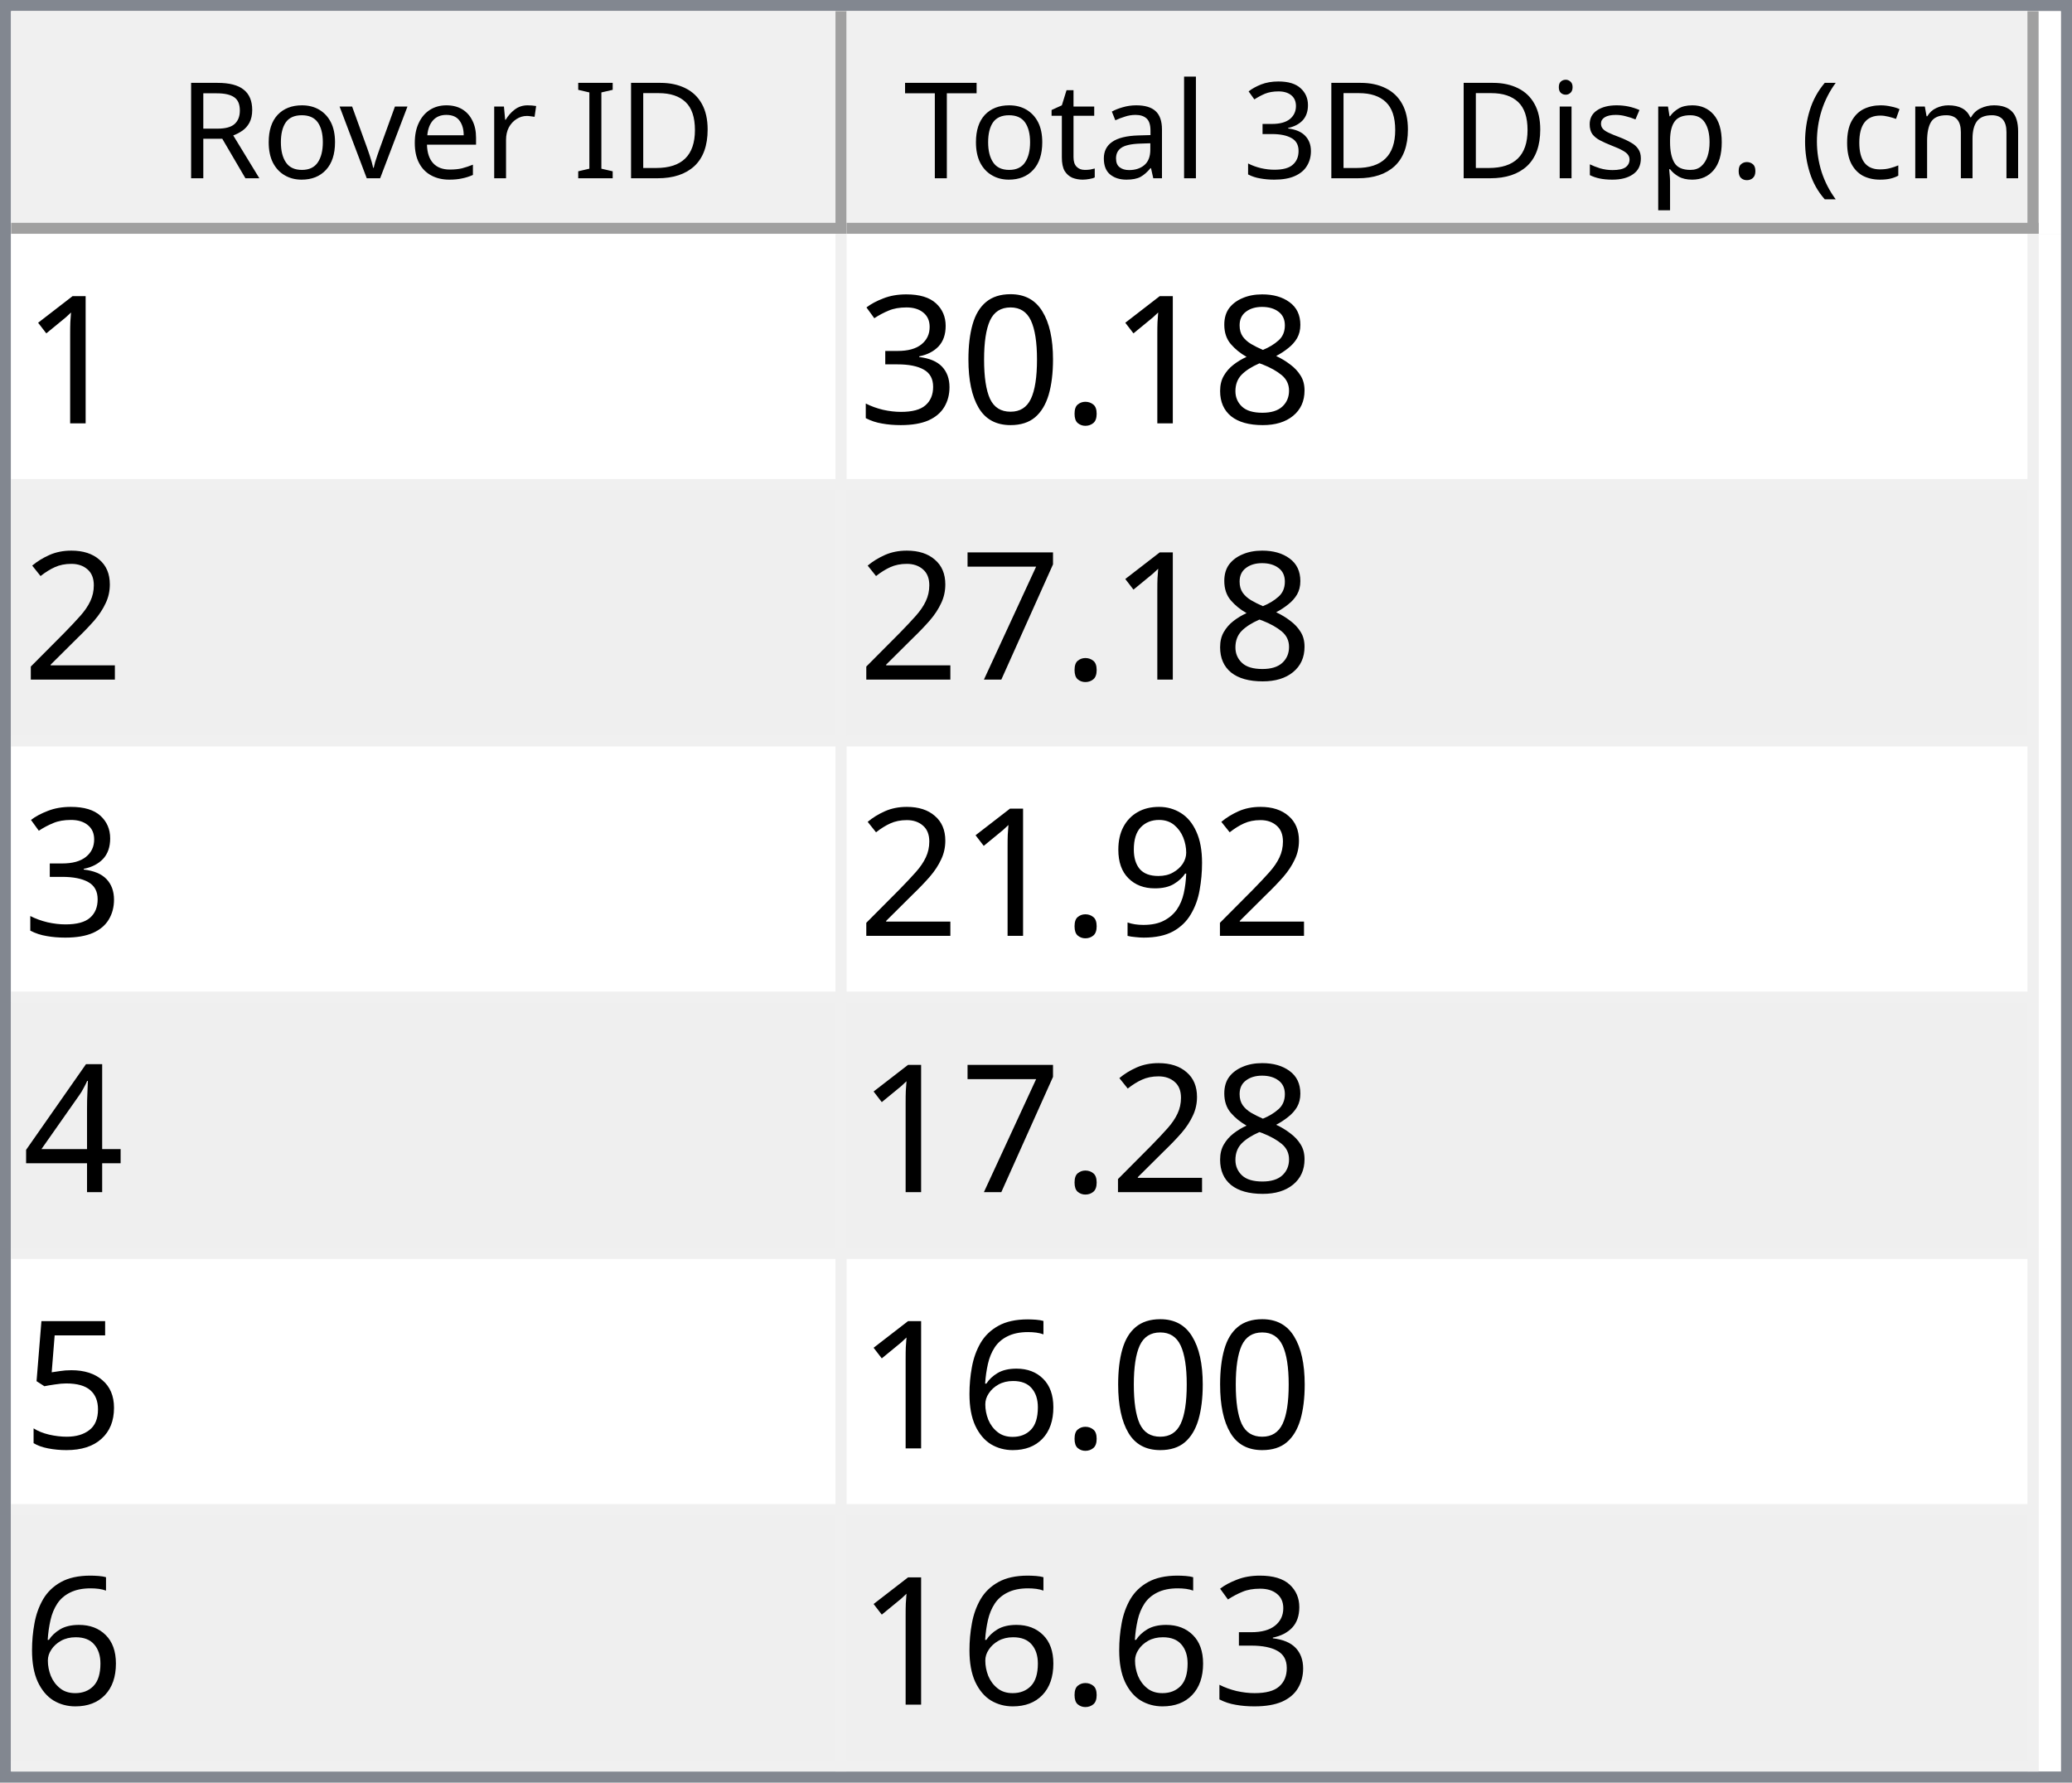
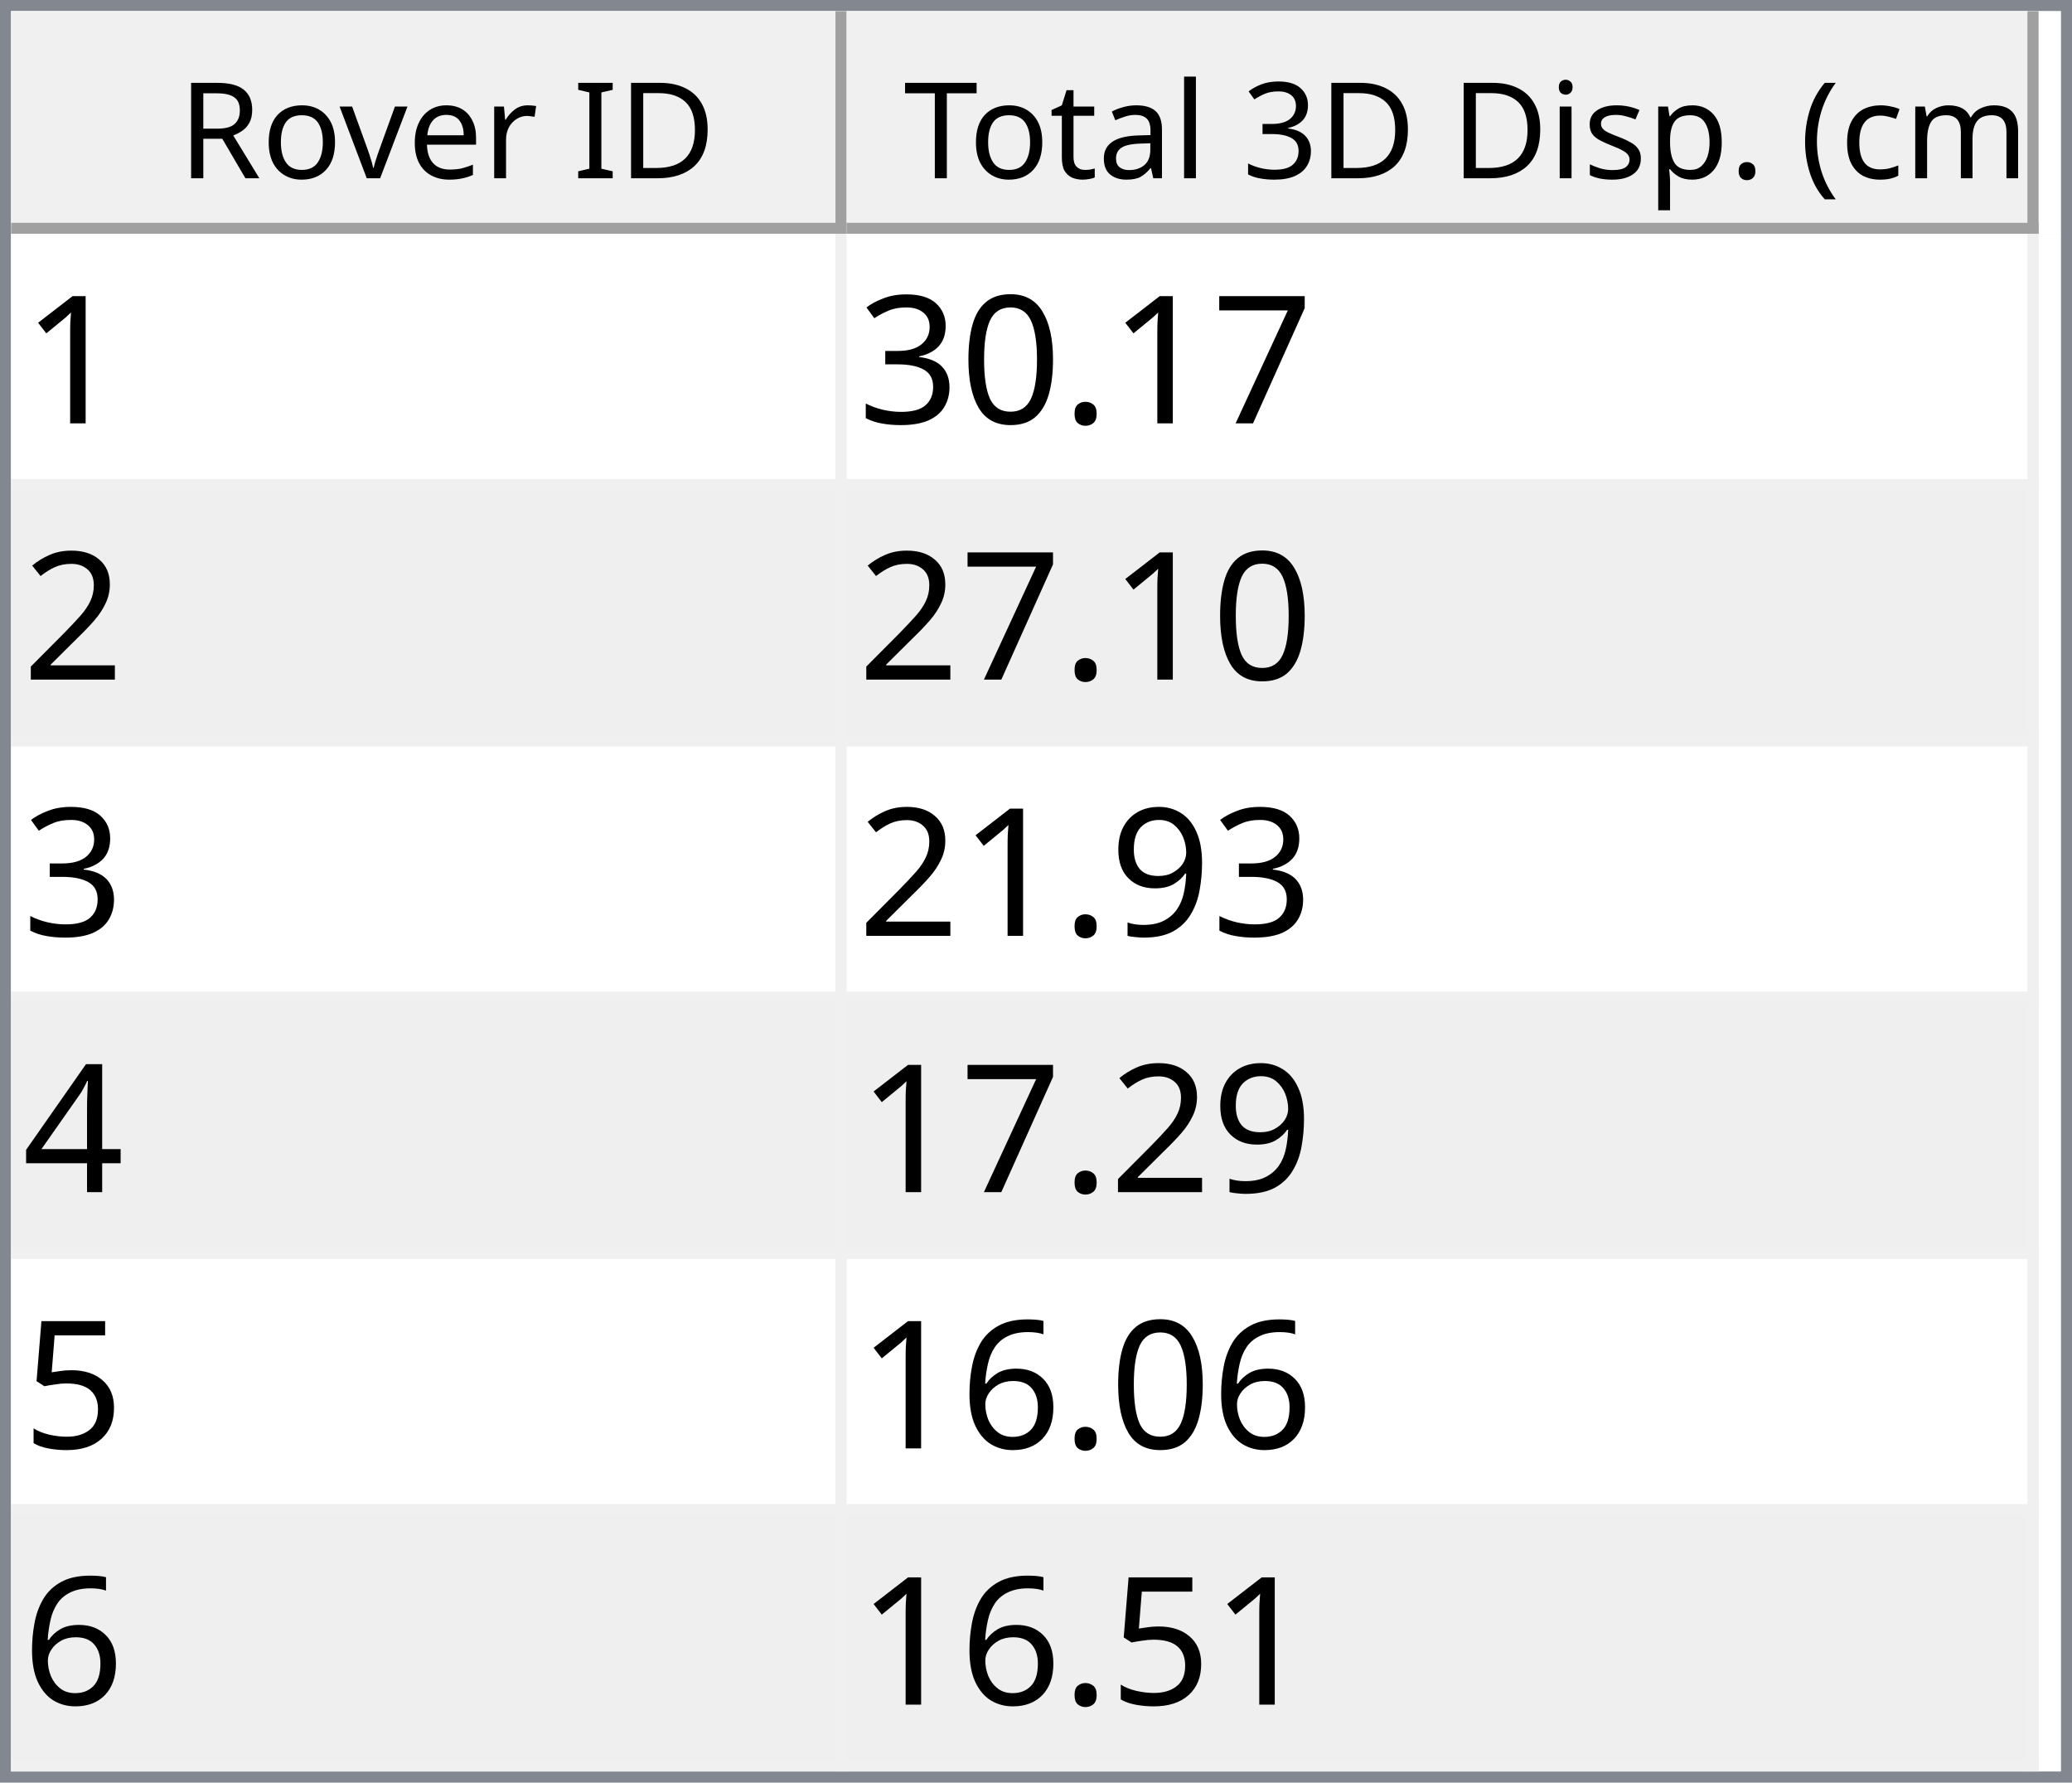
<svg xmlns="http://www.w3.org/2000/svg" style="fill-opacity:1; color-rendering:auto; color-interpolation:auto; text-rendering:auto; stroke:black; stroke-linecap:square; stroke-miterlimit:10; shape-rendering:auto; stroke-opacity:1; fill:black; stroke-dasharray:none; font-weight:normal; stroke-width:1; font-family:'Dialog'; font-style:normal; stroke-linejoin:miter; font-size:12px; stroke-dashoffset:0; image-rendering:auto;" width="186" height="160">
  <defs id="genericDefs" />
  <g>
    <defs id="defs1">
      <clipPath clipPathUnits="userSpaceOnUse" id="clipPath1">
        <path d="M0 0 L186 0 L186 160 L0 160 L0 0 Z" />
      </clipPath>
      <clipPath clipPathUnits="userSpaceOnUse" id="clipPath2">
        <path d="M0 0 L0 160 L186 160 L186 0 Z" />
      </clipPath>
      <clipPath clipPathUnits="userSpaceOnUse" id="clipPath3">
        <path d="M0 0 L0 20 L184 20 L184 0 Z" />
      </clipPath>
      <clipPath clipPathUnits="userSpaceOnUse" id="clipPath4">
        <path d="M0 0 L0 20 L75 20 L75 0 Z" />
      </clipPath>
      <clipPath clipPathUnits="userSpaceOnUse" id="clipPath5">
        <path d="M1 1 L1 19 L74 19 L74 1 Z" />
      </clipPath>
      <clipPath clipPathUnits="userSpaceOnUse" id="clipPath6">
        <path d="M0 0 L0 18 L73 18 L73 0 Z" />
      </clipPath>
      <clipPath clipPathUnits="userSpaceOnUse" id="clipPath7">
        <path d="M-0.5 -0.5 L-0.5 19.5 L74.5 19.5 L74.5 -0.5 Z" />
      </clipPath>
      <clipPath clipPathUnits="userSpaceOnUse" id="clipPath8">
        <path d="M0 0 L0 20 L107 20 L107 0 Z" />
      </clipPath>
      <clipPath clipPathUnits="userSpaceOnUse" id="clipPath9">
        <path d="M1 1 L1 19 L106 19 L106 1 Z" />
      </clipPath>
      <clipPath clipPathUnits="userSpaceOnUse" id="clipPath10">
        <path d="M0 0 L0 18 L105 18 L105 0 Z" />
      </clipPath>
      <clipPath clipPathUnits="userSpaceOnUse" id="clipPath11">
        <path d="M-0.5 -0.5 L-0.5 19.5 L106.5 19.5 L106.5 -0.5 Z" />
      </clipPath>
      <clipPath clipPathUnits="userSpaceOnUse" id="clipPath12">
        <path d="M0 0 L0 138 L184 138 L184 0 Z" />
      </clipPath>
      <clipPath clipPathUnits="userSpaceOnUse" id="clipPath13">
        <path d="M0 0 L0 138 L182 138 L182 0 Z" />
      </clipPath>
      <clipPath clipPathUnits="userSpaceOnUse" id="clipPath14">
        <path d="M-0.5 -0.5 L-0.5 137.5 L181.5 137.5 L181.5 -0.5 Z" />
      </clipPath>
      <clipPath clipPathUnits="userSpaceOnUse" id="clipPath15">
        <path d="M0 0 L0 22 L74 22 L74 0 Z" />
      </clipPath>
      <clipPath clipPathUnits="userSpaceOnUse" id="clipPath16">
        <path d="M0 0 L0 22 L106 22 L106 0 Z" />
      </clipPath>
      <font horiz-adv-x="64.551" id="font1">
        <font-face ascent="107.91" descent="25.098" units-per-em="100" style="font-style:normal; font-family:Segoe UI; font-weight:normal;" />
        <missing-glyph horiz-adv-x="64.551" d="M8.109 0 L8.109 68.266 L56.453 68.266 L56.453 0 L8.109 0 ZM15.328 7.234 L49.219 7.234 L49.219 61.031 L15.328 61.031 L15.328 7.234 Z" />
        <glyph unicode="D" horiz-adv-x="70.117" d="M9.188 0 L9.188 70.016 L28.516 70.016 Q65.531 70.016 65.531 35.891 Q65.531 19.672 55.25 9.836 Q44.969 0 27.734 0 L9.188 0 ZM17.391 62.594 L17.391 7.422 L27.828 7.422 Q41.609 7.422 49.273 14.797 Q56.938 22.172 56.938 35.688 Q56.938 62.594 28.328 62.594 L17.391 62.594 Z" />
        <glyph unicode="I" horiz-adv-x="26.611" d="M17.391 0 L9.188 0 L9.188 70.016 L17.391 70.016 L17.391 0 Z" />
        <glyph unicode=" " horiz-adv-x="27.393" d="" />
        <glyph unicode="r" horiz-adv-x="34.766" d="M34.188 41.891 Q32.078 43.5 28.125 43.5 Q23 43.5 19.555 38.672 Q16.109 33.844 16.109 25.484 L16.109 0 L8.109 0 L8.109 50 L16.109 50 L16.109 39.703 L16.312 39.703 Q18.016 44.969 21.531 47.922 Q25.047 50.875 29.391 50.875 Q32.516 50.875 34.188 50.203 L34.188 41.891 Z" />
        <glyph unicode="e" horiz-adv-x="52.295" d="M48.297 23 L12.984 23 Q13.188 14.656 17.484 10.109 Q21.781 5.562 29.297 5.562 Q37.75 5.562 44.828 11.141 L44.828 3.609 Q38.234 -1.172 27.391 -1.172 Q16.797 -1.172 10.742 5.641 Q4.688 12.453 4.688 24.812 Q4.688 36.469 11.305 43.82 Q17.922 51.172 27.734 51.172 Q37.547 51.172 42.922 44.828 Q48.297 38.484 48.297 27.203 L48.297 23 ZM40.094 29.781 Q40.047 36.719 36.75 40.578 Q33.453 44.438 27.594 44.438 Q21.922 44.438 17.969 40.383 Q14.016 36.328 13.094 29.781 L40.094 29.781 Z" />
        <glyph unicode="v" horiz-adv-x="47.9" d="M47.406 50 L27.484 0 L19.625 0 L0.688 50 L9.469 50 L22.172 13.672 Q23.578 9.672 23.922 6.688 L24.125 6.688 Q24.609 10.453 25.688 13.484 L38.969 50 L47.406 50 Z" />
        <glyph unicode="o" horiz-adv-x="58.594" d="M29 -1.172 Q17.922 -1.172 11.305 5.836 Q4.688 12.844 4.688 24.422 Q4.688 37.016 11.57 44.094 Q18.453 51.172 30.172 51.172 Q41.359 51.172 47.633 44.289 Q53.906 37.406 53.906 25.203 Q53.906 13.234 47.141 6.031 Q40.375 -1.172 29 -1.172 ZM29.594 44.438 Q21.875 44.438 17.383 39.188 Q12.891 33.938 12.891 24.703 Q12.891 15.828 17.43 10.695 Q21.969 5.562 29.594 5.562 Q37.359 5.562 41.531 10.594 Q45.703 15.625 45.703 24.906 Q45.703 34.281 41.531 39.359 Q37.359 44.438 29.594 44.438 Z" />
        <glyph unicode="R" horiz-adv-x="59.814" d="M59.375 0 L49.609 0 L37.891 19.625 Q36.281 22.359 34.766 24.289 Q33.25 26.219 31.664 27.438 Q30.078 28.656 28.25 29.219 Q26.422 29.781 24.125 29.781 L17.391 29.781 L17.391 0 L9.188 0 L9.188 70.016 L30.078 70.016 Q34.672 70.016 38.555 68.867 Q42.438 67.719 45.289 65.375 Q48.141 63.031 49.758 59.547 Q51.375 56.062 51.375 51.375 Q51.375 47.703 50.273 44.656 Q49.172 41.609 47.148 39.211 Q45.125 36.812 42.266 35.133 Q39.406 33.453 35.844 32.516 L35.844 32.328 Q37.594 31.547 38.891 30.547 Q40.188 29.547 41.359 28.18 Q42.531 26.812 43.68 25.078 Q44.828 23.344 46.234 21.047 L59.375 0 ZM17.391 62.594 L17.391 37.203 L28.516 37.203 Q31.594 37.203 34.203 38.133 Q36.812 39.062 38.719 40.797 Q40.625 42.531 41.703 45.047 Q42.781 47.562 42.781 50.688 Q42.781 56.297 39.141 59.445 Q35.5 62.594 28.609 62.594 L17.391 62.594 Z" />
        <glyph unicode=")" horiz-adv-x="30.176" d="M8.297 -15.922 L1.172 -15.922 Q16.406 2.344 16.406 26.812 Q16.406 51.469 1.078 70.016 L8.297 70.016 Q23.531 52.156 23.531 26.703 Q23.531 1.375 8.297 -15.922 Z" />
        <glyph unicode="m" horiz-adv-x="86.133" d="M79.109 0 L71.094 0 L71.094 28.719 Q71.094 37.016 68.531 40.727 Q65.969 44.438 59.906 44.438 Q54.781 44.438 51.195 39.75 Q47.609 35.062 47.609 28.516 L47.609 0 L39.594 0 L39.594 29.688 Q39.594 44.438 28.219 44.438 Q22.953 44.438 19.531 40.016 Q16.109 35.594 16.109 28.516 L16.109 0 L8.109 0 L8.109 50 L16.109 50 L16.109 42.094 L16.312 42.094 Q21.625 51.172 31.844 51.172 Q36.969 51.172 40.773 48.312 Q44.578 45.453 46 40.828 Q51.562 51.172 62.594 51.172 Q79.109 51.172 79.109 30.812 L79.109 0 Z" />
        <glyph unicode="c" horiz-adv-x="46.191" d="M42.188 2.297 Q36.422 -1.172 28.516 -1.172 Q17.828 -1.172 11.258 5.789 Q4.688 12.75 4.688 23.828 Q4.688 36.188 11.766 43.68 Q18.844 51.172 30.672 51.172 Q37.25 51.172 42.281 48.734 L42.281 40.531 Q36.719 44.438 30.375 44.438 Q22.703 44.438 17.797 38.945 Q12.891 33.453 12.891 24.516 Q12.891 15.719 17.508 10.641 Q22.125 5.562 29.891 5.562 Q36.422 5.562 42.188 9.906 L42.188 2.297 Z" />
        <glyph unicode="(" horiz-adv-x="30.176" d="M29.109 -15.922 L21.969 -15.922 Q6.844 1.375 6.844 26.703 Q6.844 52.156 21.969 70.016 L29.203 70.016 Q13.875 51.469 13.875 26.812 Q13.875 2.344 29.109 -15.922 Z" />
        <glyph unicode="." horiz-adv-x="21.68" d="M10.891 -1.078 Q8.641 -1.078 7.055 0.539 Q5.469 2.156 5.469 4.391 Q5.469 6.641 7.055 8.273 Q8.641 9.906 10.891 9.906 Q13.188 9.906 14.797 8.273 Q16.406 6.641 16.406 4.391 Q16.406 2.156 14.797 0.539 Q13.188 -1.078 10.891 -1.078 Z" />
        <glyph unicode="p" horiz-adv-x="58.789" d="M16.312 7.234 L16.109 7.234 L16.109 -23 L8.109 -23 L8.109 50 L16.109 50 L16.109 41.219 L16.312 41.219 Q22.219 51.172 33.594 51.172 Q43.266 51.172 48.688 44.461 Q54.109 37.75 54.109 26.469 Q54.109 13.922 48 6.375 Q41.891 -1.172 31.297 -1.172 Q21.578 -1.172 16.312 7.234 ZM16.109 27.391 L16.109 20.406 Q16.109 14.203 20.141 9.883 Q24.172 5.562 30.375 5.562 Q37.641 5.562 41.773 11.133 Q45.906 16.703 45.906 26.609 Q45.906 34.969 42.047 39.703 Q38.188 44.438 31.594 44.438 Q24.609 44.438 20.359 39.578 Q16.109 34.719 16.109 27.391 Z" />
        <glyph unicode="s" horiz-adv-x="42.432" d="M5.078 1.812 L5.078 10.406 Q11.625 5.562 19.484 5.562 Q30.031 5.562 30.031 12.594 Q30.031 14.594 29.125 15.992 Q28.219 17.391 26.68 18.461 Q25.141 19.531 23.07 20.383 Q21 21.234 18.609 22.172 Q15.281 23.484 12.766 24.828 Q10.25 26.172 8.57 27.859 Q6.891 29.547 6.031 31.695 Q5.172 33.844 5.172 36.719 Q5.172 40.234 6.789 42.945 Q8.406 45.656 11.086 47.484 Q13.766 49.312 17.211 50.242 Q20.656 51.172 24.312 51.172 Q30.812 51.172 35.938 48.922 L35.938 40.828 Q30.422 44.438 23.25 44.438 Q21 44.438 19.195 43.922 Q17.391 43.406 16.094 42.477 Q14.797 41.547 14.086 40.258 Q13.375 38.969 13.375 37.406 Q13.375 35.453 14.086 34.133 Q14.797 32.812 16.164 31.789 Q17.531 30.766 19.484 29.938 Q21.438 29.109 23.922 28.125 Q27.25 26.859 29.883 25.516 Q32.516 24.172 34.375 22.484 Q36.234 20.797 37.234 18.602 Q38.234 16.406 38.234 13.375 Q38.234 9.672 36.602 6.938 Q34.969 4.203 32.234 2.398 Q29.5 0.594 25.93 -0.289 Q22.359 -1.172 18.453 -1.172 Q10.75 -1.172 5.078 1.812 Z" />
        <glyph unicode="i" horiz-adv-x="24.219" d="M12.203 62.703 Q10.062 62.703 8.547 64.164 Q7.031 65.625 7.031 67.875 Q7.031 70.125 8.547 71.609 Q10.062 73.094 12.203 73.094 Q14.406 73.094 15.945 71.609 Q17.484 70.125 17.484 67.875 Q17.484 65.719 15.945 64.211 Q14.406 62.703 12.203 62.703 ZM16.109 0 L8.109 0 L8.109 50 L16.109 50 L16.109 0 Z" />
        <glyph unicode="3" horiz-adv-x="53.906" d="M46.531 19.828 Q46.531 15.094 44.75 11.211 Q42.969 7.328 39.719 4.57 Q36.469 1.812 31.93 0.297 Q27.391 -1.219 21.922 -1.219 Q11.922 -1.219 6 2.594 L6 11.188 Q13.094 5.609 22.219 5.609 Q25.875 5.609 28.828 6.539 Q31.781 7.469 33.906 9.227 Q36.031 10.984 37.18 13.477 Q38.328 15.969 38.328 19.094 Q38.328 32.812 18.797 32.812 L12.984 32.812 L12.984 39.594 L18.5 39.594 Q35.797 39.594 35.797 52.484 Q35.797 64.406 22.609 64.406 Q15.188 64.406 8.688 59.422 L8.688 67.188 Q15.375 71.188 24.609 71.188 Q29 71.188 32.57 69.969 Q36.141 68.75 38.68 66.555 Q41.219 64.359 42.609 61.281 Q44 58.203 44 54.5 Q44 40.672 30.031 36.719 L30.031 36.531 Q33.594 36.141 36.625 34.797 Q39.656 33.453 41.852 31.305 Q44.047 29.156 45.289 26.25 Q46.531 23.344 46.531 19.828 Z" />
        <glyph unicode="l" horiz-adv-x="24.219" d="M16.109 0 L8.109 0 L8.109 74.031 L16.109 74.031 L16.109 0 Z" />
        <glyph unicode="a" horiz-adv-x="50.879" d="M43.891 0 L35.891 0 L35.891 7.812 L35.688 7.812 Q30.469 -1.172 20.312 -1.172 Q12.844 -1.172 8.617 2.781 Q4.391 6.734 4.391 13.281 Q4.391 27.297 20.906 29.594 L35.891 31.688 Q35.891 44.438 25.594 44.438 Q16.547 44.438 9.281 38.281 L9.281 46.484 Q16.656 51.172 26.266 51.172 Q43.891 51.172 43.891 32.516 L43.891 0 ZM35.891 25.297 L23.828 23.641 Q18.266 22.859 15.43 20.875 Q12.594 18.891 12.594 13.875 Q12.594 10.203 15.211 7.883 Q17.828 5.562 22.172 5.562 Q28.125 5.562 32.008 9.742 Q35.891 13.922 35.891 20.312 L35.891 25.297 Z" />
        <glyph unicode="t" horiz-adv-x="33.887" d="M31.297 0.484 Q28.469 -1.078 23.828 -1.078 Q10.688 -1.078 10.688 13.578 L10.688 43.172 L2.094 43.172 L2.094 50 L10.688 50 L10.688 62.203 L18.703 64.797 L18.703 50 L31.297 50 L31.297 43.172 L18.703 43.172 L18.703 14.984 Q18.703 9.969 20.414 7.82 Q22.125 5.672 26.078 5.672 Q29.109 5.672 31.297 7.328 L31.297 0.484 Z" />
        <glyph unicode="T" horiz-adv-x="52.393" d="M50.594 62.594 L30.375 62.594 L30.375 0 L22.172 0 L22.172 62.594 L2 62.594 L2 70.016 L50.594 70.016 L50.594 62.594 Z" />
      </font>
      <font horiz-adv-x="75.0" id="font2">
        <font-face ascent="100.537" descent="21.973" units-per-em="100" style="font-style:normal; font-family:sans-serif; font-weight:normal;" />
        <missing-glyph horiz-adv-x="75.0" d="M12.5 0 L12.5 62.5 L62.5 62.5 L62.5 0 L12.5 0 ZM14.062 1.562 L60.938 1.562 L60.938 60.938 L14.062 60.938 L14.062 1.562 Z" />
        <glyph unicode="1" horiz-adv-x="55.615" d="M37.25 0 L28.469 0 L28.469 56 Q25.297 52.984 20.141 49.953 Q14.984 46.922 10.891 45.406 L10.891 53.906 Q18.266 57.375 23.781 62.305 Q29.297 67.234 31.594 71.875 L37.25 71.875 L37.25 0 Z" />
-         <glyph unicode="8" horiz-adv-x="55.615" d="M17.672 38.812 Q12.203 40.828 9.57 44.539 Q6.938 48.25 6.938 53.422 Q6.938 61.234 12.555 66.555 Q18.172 71.875 27.484 71.875 Q36.859 71.875 42.578 66.43 Q48.297 60.984 48.297 53.172 Q48.297 48.188 45.68 44.508 Q43.062 40.828 37.75 38.812 Q44.344 36.672 47.781 31.883 Q51.219 27.094 51.219 20.453 Q51.219 11.281 44.727 5.031 Q38.234 -1.219 27.641 -1.219 Q17.047 -1.219 10.547 5.055 Q4.047 11.328 4.047 20.703 Q4.047 27.688 7.594 32.398 Q11.141 37.109 17.672 38.812 ZM15.922 53.719 Q15.922 48.641 19.195 45.414 Q22.469 42.188 27.688 42.188 Q32.766 42.188 36.016 45.383 Q39.266 48.578 39.266 53.219 Q39.266 58.062 35.914 61.359 Q32.562 64.656 27.594 64.656 Q22.562 64.656 19.242 61.43 Q15.922 58.203 15.922 53.719 ZM13.094 20.656 Q13.094 16.891 14.875 13.375 Q16.656 9.859 20.172 7.93 Q23.688 6 27.734 6 Q34.031 6 38.133 10.055 Q42.234 14.109 42.234 20.359 Q42.234 26.703 38.016 30.859 Q33.797 35.016 27.438 35.016 Q21.234 35.016 17.164 30.914 Q13.094 26.812 13.094 20.656 Z" />
+         <glyph unicode="7" horiz-adv-x="55.615" d="M4.734 62.203 L4.734 70.656 L51.078 70.656 L51.078 63.812 Q44.234 56.547 37.523 44.484 Q30.812 32.422 27.156 19.672 Q24.516 10.688 23.781 0 L14.75 0 Q14.891 8.453 18.062 20.414 Q21.234 32.375 27.172 43.484 Q33.109 54.594 39.797 62.203 L4.734 62.203 Z" />
        <glyph unicode="." horiz-adv-x="27.783" d="M9.078 0 L9.078 10.016 L19.094 10.016 L19.094 0 L9.078 0 Z" />
        <glyph unicode="0" horiz-adv-x="55.615" d="M4.156 35.297 Q4.156 48 6.766 55.742 Q9.375 63.484 14.523 67.68 Q19.672 71.875 27.484 71.875 Q33.25 71.875 37.594 69.555 Q41.938 67.234 44.773 62.867 Q47.609 58.5 49.219 52.227 Q50.828 45.953 50.828 35.297 Q50.828 22.703 48.242 14.969 Q45.656 7.234 40.508 3.008 Q35.359 -1.219 27.484 -1.219 Q17.141 -1.219 11.234 6.203 Q4.156 15.141 4.156 35.297 ZM13.188 35.297 Q13.188 17.672 17.312 11.836 Q21.438 6 27.484 6 Q33.547 6 37.672 11.859 Q41.797 17.719 41.797 35.297 Q41.797 52.984 37.672 58.789 Q33.547 64.594 27.391 64.594 Q21.344 64.594 17.719 59.469 Q13.188 52.938 13.188 35.297 Z" />
        <glyph unicode="3" horiz-adv-x="55.615" d="M4.203 18.891 L12.984 20.062 Q14.5 12.594 18.141 9.297 Q21.781 6 27 6 Q33.203 6 37.477 10.297 Q41.75 14.594 41.75 20.953 Q41.75 27 37.797 30.93 Q33.844 34.859 27.734 34.859 Q25.25 34.859 21.531 33.891 L22.516 41.609 Q23.391 41.5 23.922 41.5 Q29.547 41.5 34.039 44.43 Q38.531 47.359 38.531 53.469 Q38.531 58.297 35.258 61.477 Q31.984 64.656 26.812 64.656 Q21.688 64.656 18.266 61.43 Q14.844 58.203 13.875 51.766 L5.078 53.328 Q6.688 62.156 12.398 67.016 Q18.109 71.875 26.609 71.875 Q32.469 71.875 37.398 69.359 Q42.328 66.844 44.945 62.5 Q47.562 58.156 47.562 53.266 Q47.562 48.641 45.07 44.828 Q42.578 41.016 37.703 38.766 Q44.047 37.312 47.562 32.695 Q51.078 28.078 51.078 21.141 Q51.078 11.766 44.242 5.25 Q37.406 -1.266 26.953 -1.266 Q17.531 -1.266 11.305 4.352 Q5.078 9.969 4.203 18.891 Z" />
        <glyph unicode="2" horiz-adv-x="55.615" d="M50.344 8.453 L50.344 0 L3.031 0 Q2.938 3.172 4.047 6.109 Q5.859 10.938 9.836 15.625 Q13.812 20.312 21.344 26.469 Q33.016 36.031 37.117 41.625 Q41.219 47.219 41.219 52.203 Q41.219 57.422 37.477 61.008 Q33.734 64.594 27.734 64.594 Q21.391 64.594 17.578 60.789 Q13.766 56.984 13.719 50.25 L4.688 51.172 Q5.609 61.281 11.664 66.578 Q17.719 71.875 27.938 71.875 Q38.234 71.875 44.242 66.164 Q50.25 60.453 50.25 52 Q50.25 47.703 48.492 43.555 Q46.734 39.406 42.656 34.812 Q38.578 30.219 29.109 22.219 Q21.188 15.578 18.945 13.211 Q16.703 10.844 15.234 8.453 L50.344 8.453 Z" />
-         <glyph unicode="7" horiz-adv-x="55.615" d="M4.734 62.203 L4.734 70.656 L51.078 70.656 L51.078 63.812 Q44.234 56.547 37.523 44.484 Q30.812 32.422 27.156 19.672 Q24.516 10.688 23.781 0 L14.75 0 Q14.891 8.453 18.062 20.414 Q21.234 32.375 27.172 43.484 Q33.109 54.594 39.797 62.203 L4.734 62.203 Z" />
        <glyph unicode="9" horiz-adv-x="55.615" d="M5.469 16.547 L13.922 17.328 Q14.984 11.375 18.016 8.688 Q21.047 6 25.781 6 Q29.828 6 32.883 7.859 Q35.938 9.719 37.891 12.82 Q39.844 15.922 41.164 21.195 Q42.484 26.469 42.484 31.938 Q42.484 32.516 42.438 33.688 Q39.797 29.5 35.234 26.883 Q30.672 24.266 25.344 24.266 Q16.453 24.266 10.305 30.711 Q4.156 37.156 4.156 47.703 Q4.156 58.594 10.578 65.234 Q17 71.875 26.656 71.875 Q33.641 71.875 39.43 68.117 Q45.219 64.359 48.219 57.398 Q51.219 50.438 51.219 37.25 Q51.219 23.531 48.242 15.406 Q45.266 7.281 39.383 3.031 Q33.5 -1.219 25.594 -1.219 Q17.188 -1.219 11.867 3.445 Q6.547 8.109 5.469 16.547 ZM41.453 48.141 Q41.453 55.719 37.43 60.156 Q33.406 64.594 27.734 64.594 Q21.875 64.594 17.531 59.812 Q13.188 55.031 13.188 47.406 Q13.188 40.578 17.312 36.305 Q21.438 32.031 27.484 32.031 Q33.594 32.031 37.523 36.305 Q41.453 40.578 41.453 48.141 Z" />
        <glyph unicode="4" horiz-adv-x="55.615" d="M32.328 0 L32.328 17.141 L1.266 17.141 L1.266 25.203 L33.938 71.578 L41.109 71.578 L41.109 25.203 L50.781 25.203 L50.781 17.141 L41.109 17.141 L41.109 0 L32.328 0 ZM32.328 25.203 L32.328 57.469 L9.906 25.203 L32.328 25.203 Z" />
        <glyph unicode="5" horiz-adv-x="55.615" d="M4.156 18.75 L13.375 19.531 Q14.406 12.797 18.141 9.398 Q21.875 6 27.156 6 Q33.5 6 37.891 10.789 Q42.281 15.578 42.281 23.484 Q42.281 31 38.062 35.352 Q33.844 39.703 27 39.703 Q22.75 39.703 19.336 37.773 Q15.922 35.844 13.969 32.766 L5.719 33.844 L12.641 70.609 L48.25 70.609 L48.25 62.203 L19.672 62.203 L15.828 42.969 Q22.266 47.469 29.344 47.469 Q38.719 47.469 45.164 40.969 Q51.609 34.469 51.609 24.266 Q51.609 14.547 45.953 7.469 Q39.062 -1.219 27.156 -1.219 Q17.391 -1.219 11.211 4.25 Q5.031 9.719 4.156 18.75 Z" />
        <glyph unicode="6" horiz-adv-x="55.615" d="M49.75 54.047 L41.016 53.375 Q39.844 58.547 37.703 60.891 Q34.125 64.656 28.906 64.656 Q24.703 64.656 21.531 62.312 Q17.391 59.281 14.992 53.469 Q12.594 47.656 12.5 36.922 Q15.672 41.75 20.266 44.094 Q24.859 46.438 29.891 46.438 Q38.672 46.438 44.852 39.969 Q51.031 33.5 51.031 23.25 Q51.031 16.5 48.125 10.719 Q45.219 4.938 40.141 1.859 Q35.062 -1.219 28.609 -1.219 Q17.625 -1.219 10.695 6.859 Q3.766 14.938 3.766 33.5 Q3.766 54.25 11.422 63.672 Q18.109 71.875 29.438 71.875 Q37.891 71.875 43.289 67.141 Q48.688 62.406 49.75 54.047 ZM13.875 23.188 Q13.875 18.656 15.797 14.508 Q17.719 10.359 21.188 8.18 Q24.656 6 28.469 6 Q34.031 6 38.039 10.492 Q42.047 14.984 42.047 22.703 Q42.047 30.125 38.086 34.398 Q34.125 38.672 28.125 38.672 Q22.172 38.672 18.023 34.398 Q13.875 30.125 13.875 23.188 Z" />
      </font>
    </defs>
    <g style="fill:white; stroke:white;">
      <rect x="0" y="0" width="186" style="clip-path:url(#clipPath1); stroke:none;" height="160" />
    </g>
    <g style="fill:white; text-rendering:optimizeSpeed; color-rendering:optimizeSpeed; image-rendering:optimizeSpeed; shape-rendering:crispEdges; stroke:white; color-interpolation:sRGB;">
      <rect x="0" width="186" height="160" y="0" style="stroke:none;" />
      <path style="stroke:none;" d="M0 160 L186 160 L186 0 L0 0 Z" />
    </g>
    <g style="fill:rgb(240,240,240); font-family:'Segoe UI'; stroke:rgb(240,240,240);">
      <rect x="0" y="0" width="186" style="clip-path:url(#clipPath2); stroke:none;" height="160" />
    </g>
    <g style="fill:rgb(130,135,144); font-family:'Segoe UI'; stroke:rgb(130,135,144);">
      <path d="M0 0 L186 0 L186 160 L0 160 L0 0 ZM1 1 L185 1 L185 159 L1 159 L1 1 Z" style="fill-rule:evenodd; clip-path:url(#clipPath2); stroke:none;" />
    </g>
    <g style="fill:white; font-family:'Segoe UI'; stroke:white;" transform="translate(1,1)">
      <rect x="0" y="0" width="184" style="clip-path:url(#clipPath3); stroke:none;" height="20" />
    </g>
    <g style="fill:rgb(240,240,240); font-family:'Segoe UI'; stroke:rgb(240,240,240);" transform="translate(1,1)">
      <rect x="0" y="0" width="75" style="clip-path:url(#clipPath4); stroke:none;" height="20" />
    </g>
    <g style="font-family:'Segoe UI';" transform="translate(2,2)">
      <text x="14" xml:space="preserve" y="14" style="clip-path:url(#clipPath6); stroke:none;">Rover ID</text>
    </g>
    <g style="fill:rgb(160,160,160); font-family:'Segoe UI'; stroke:rgb(160,160,160); stroke-linejoin:bevel;" transform="translate(1.5,1.5)">
      <line x1="74" x2="74" y1="0" style="fill:none; clip-path:url(#clipPath7);" y2="19" />
    </g>
    <g style="fill:rgb(160,160,160); font-family:'Segoe UI'; stroke:rgb(160,160,160); stroke-linejoin:bevel;" transform="matrix(1,0,0,1,1,1) translate(0.5,0.5)">
      <line x1="0" x2="74" y1="19" style="fill:none; clip-path:url(#clipPath7);" y2="19" />
    </g>
    <g style="fill:rgb(240,240,240); font-family:'Segoe UI'; stroke:rgb(240,240,240);" transform="translate(76,1)">
      <rect x="0" y="0" width="107" style="clip-path:url(#clipPath8); stroke:none;" height="20" />
    </g>
    <g style="font-family:'Segoe UI';" transform="translate(77,2)">
      <text x="1" xml:space="preserve" y="14" style="clip-path:url(#clipPath10); stroke:none;"> Total 3D Disp. (cm)</text>
    </g>
    <g style="fill:rgb(160,160,160); font-family:'Segoe UI'; stroke:rgb(160,160,160); stroke-linejoin:bevel;" transform="translate(76.5,1.5)">
      <line x1="106" x2="106" y1="0" style="fill:none; clip-path:url(#clipPath11);" y2="19" />
    </g>
    <g style="fill:rgb(160,160,160); font-family:'Segoe UI'; stroke:rgb(160,160,160); stroke-linejoin:bevel;" transform="matrix(1,0,0,1,76,1) translate(0.5,0.5)">
      <line x1="0" x2="106" y1="19" style="fill:none; clip-path:url(#clipPath11);" y2="19" />
    </g>
    <g style="fill:white; font-family:'Segoe UI'; stroke:white;" transform="translate(1,21)">
      <rect x="0" y="0" width="184" style="clip-path:url(#clipPath12); stroke:none;" height="138" />
    </g>
    <g style="fill:rgb(240,240,240); font-size:16px; font-family:sans-serif; stroke:rgb(240,240,240);" transform="translate(1,21)">
      <rect x="0" y="0" width="182" style="clip-path:url(#clipPath13); stroke:none;" height="138" />
      <line transform="translate(0.5,0.5)" x1="0" x2="181" y1="22" style="clip-path:url(#clipPath14); fill:none; stroke-linejoin:bevel;" y2="22" />
    </g>
    <g transform="matrix(1,0,0,1,1,21) translate(0.5,0.5)" style="fill:rgb(240,240,240); font-size:16px; font-family:sans-serif; stroke:rgb(240,240,240); stroke-linejoin:bevel;">
      <line x1="0" x2="181" y1="45" style="fill:none; clip-path:url(#clipPath14);" y2="45" />
    </g>
    <g transform="matrix(1,0,0,1,1,21) translate(0.5,0.5)" style="fill:rgb(240,240,240); font-size:16px; font-family:sans-serif; stroke:rgb(240,240,240); stroke-linejoin:bevel;">
      <line x1="0" x2="181" y1="68" style="fill:none; clip-path:url(#clipPath14);" y2="68" />
    </g>
    <g transform="matrix(1,0,0,1,1,21) translate(0.5,0.5)" style="fill:rgb(240,240,240); font-size:16px; font-family:sans-serif; stroke:rgb(240,240,240); stroke-linejoin:bevel;">
      <line x1="0" x2="181" y1="91" style="fill:none; clip-path:url(#clipPath14);" y2="91" />
    </g>
    <g transform="matrix(1,0,0,1,1,21) translate(0.5,0.5)" style="fill:rgb(240,240,240); font-size:16px; font-family:sans-serif; stroke:rgb(240,240,240); stroke-linejoin:bevel;">
      <line x1="0" x2="181" y1="114" style="fill:none; clip-path:url(#clipPath14);" y2="114" />
    </g>
    <g transform="matrix(1,0,0,1,1,21) translate(0.5,0.5)" style="fill:rgb(240,240,240); font-size:16px; font-family:sans-serif; stroke:rgb(240,240,240); stroke-linejoin:bevel;">
      <line x1="0" x2="181" y1="137" style="fill:none; clip-path:url(#clipPath14);" y2="137" />
    </g>
    <g transform="matrix(1,0,0,1,1,21) translate(0.5,0.5)" style="fill:rgb(240,240,240); font-size:16px; font-family:sans-serif; stroke:rgb(240,240,240); stroke-linejoin:bevel;">
      <line x1="74" x2="74" y1="0" style="fill:none; clip-path:url(#clipPath14);" y2="137" />
    </g>
    <g transform="matrix(1,0,0,1,1,21) translate(0.5,0.5)" style="fill:rgb(240,240,240); font-size:16px; font-family:sans-serif; stroke:rgb(240,240,240); stroke-linejoin:bevel;">
      <line x1="181" x2="181" y1="0" style="fill:none; clip-path:url(#clipPath14);" y2="137" />
    </g>
    <g style="fill:white; font-size:16px; font-family:sans-serif; stroke:white;" transform="matrix(1,0,0,1,1,21)">
      <rect x="0" y="0" width="74" style="clip-path:url(#clipPath15); stroke:none;" height="22" />
      <text x="1" y="17" style="fill:black; clip-path:url(#clipPath15); stroke:none;" xml:space="preserve">1</text>
    </g>
    <g style="fill:white; font-size:16px; font-family:sans-serif; stroke:white;" transform="matrix(1,0,0,1,1,21) translate(75,0)">
      <rect x="0" y="0" width="106" style="clip-path:url(#clipPath16); stroke:none;" height="22" />
-       <text x="1" y="17" style="fill:black; clip-path:url(#clipPath16); stroke:none;" xml:space="preserve">30.18</text>
+       <text x="1" y="17" style="fill:black; clip-path:url(#clipPath16); stroke:none;" xml:space="preserve">30.17</text>
    </g>
    <g style="fill:rgb(239,239,239); font-size:16px; font-family:sans-serif; stroke:rgb(239,239,239);" transform="matrix(1,0,0,1,1,21) translate(0,23)">
      <rect x="0" y="0" width="74" style="clip-path:url(#clipPath15); stroke:none;" height="22" />
      <text x="1" y="17" style="fill:black; clip-path:url(#clipPath15); stroke:none;" xml:space="preserve">2</text>
    </g>
    <g style="fill:rgb(239,239,239); font-size:16px; font-family:sans-serif; stroke:rgb(239,239,239);" transform="matrix(1,0,0,1,1,21) translate(75,23)">
      <rect x="0" y="0" width="106" style="clip-path:url(#clipPath16); stroke:none;" height="22" />
-       <text x="1" y="17" style="fill:black; clip-path:url(#clipPath16); stroke:none;" xml:space="preserve">27.18</text>
+       <text x="1" y="17" style="fill:black; clip-path:url(#clipPath16); stroke:none;" xml:space="preserve">27.10</text>
    </g>
    <g style="fill:white; font-size:16px; font-family:sans-serif; stroke:white;" transform="matrix(1,0,0,1,1,21) translate(0,46)">
      <rect x="0" y="0" width="74" style="clip-path:url(#clipPath15); stroke:none;" height="22" />
      <text x="1" y="17" style="fill:black; clip-path:url(#clipPath15); stroke:none;" xml:space="preserve">3</text>
    </g>
    <g style="fill:white; font-size:16px; font-family:sans-serif; stroke:white;" transform="matrix(1,0,0,1,1,21) translate(75,46)">
      <rect x="0" y="0" width="106" style="clip-path:url(#clipPath16); stroke:none;" height="22" />
-       <text x="1" y="17" style="fill:black; clip-path:url(#clipPath16); stroke:none;" xml:space="preserve">21.92</text>
+       <text x="1" y="17" style="fill:black; clip-path:url(#clipPath16); stroke:none;" xml:space="preserve">21.93</text>
    </g>
    <g style="fill:rgb(239,239,239); font-size:16px; font-family:sans-serif; stroke:rgb(239,239,239);" transform="matrix(1,0,0,1,1,21) translate(0,69)">
      <rect x="0" y="0" width="74" style="clip-path:url(#clipPath15); stroke:none;" height="22" />
      <text x="1" y="17" style="fill:black; clip-path:url(#clipPath15); stroke:none;" xml:space="preserve">4</text>
    </g>
    <g style="fill:rgb(239,239,239); font-size:16px; font-family:sans-serif; stroke:rgb(239,239,239);" transform="matrix(1,0,0,1,1,21) translate(75,69)">
      <rect x="0" y="0" width="106" style="clip-path:url(#clipPath16); stroke:none;" height="22" />
-       <text x="1" y="17" style="fill:black; clip-path:url(#clipPath16); stroke:none;" xml:space="preserve">17.28</text>
+       <text x="1" y="17" style="fill:black; clip-path:url(#clipPath16); stroke:none;" xml:space="preserve">17.29</text>
    </g>
    <g style="fill:white; font-size:16px; font-family:sans-serif; stroke:white;" transform="matrix(1,0,0,1,1,21) translate(0,92)">
      <rect x="0" y="0" width="74" style="clip-path:url(#clipPath15); stroke:none;" height="22" />
      <text x="1" y="17" style="fill:black; clip-path:url(#clipPath15); stroke:none;" xml:space="preserve">5</text>
    </g>
    <g style="fill:white; font-size:16px; font-family:sans-serif; stroke:white;" transform="matrix(1,0,0,1,1,21) translate(75,92)">
      <rect x="0" y="0" width="106" style="clip-path:url(#clipPath16); stroke:none;" height="22" />
-       <text x="1" y="17" style="fill:black; clip-path:url(#clipPath16); stroke:none;" xml:space="preserve">16.00</text>
+       <text x="1" y="17" style="fill:black; clip-path:url(#clipPath16); stroke:none;" xml:space="preserve">16.06</text>
    </g>
    <g style="fill:rgb(239,239,239); font-size:16px; font-family:sans-serif; stroke:rgb(239,239,239);" transform="matrix(1,0,0,1,1,21) translate(0,115)">
      <rect x="0" y="0" width="74" style="clip-path:url(#clipPath15); stroke:none;" height="22" />
      <text x="1" y="17" style="fill:black; clip-path:url(#clipPath15); stroke:none;" xml:space="preserve">6</text>
    </g>
    <g style="fill:rgb(239,239,239); font-size:16px; font-family:sans-serif; stroke:rgb(239,239,239);" transform="matrix(1,0,0,1,1,21) translate(75,115)">
      <rect x="0" y="0" width="106" style="clip-path:url(#clipPath16); stroke:none;" height="22" />
-       <text x="1" y="17" style="fill:black; clip-path:url(#clipPath16); stroke:none;" xml:space="preserve">16.63</text>
+       <text x="1" y="17" style="fill:black; clip-path:url(#clipPath16); stroke:none;" xml:space="preserve">16.51</text>
    </g>
  </g>
</svg>
